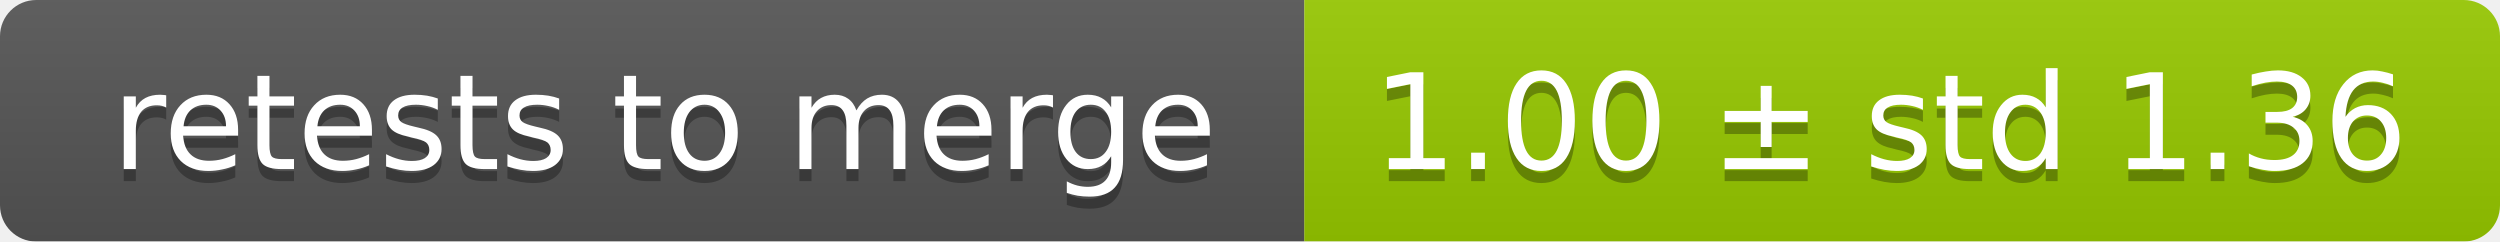
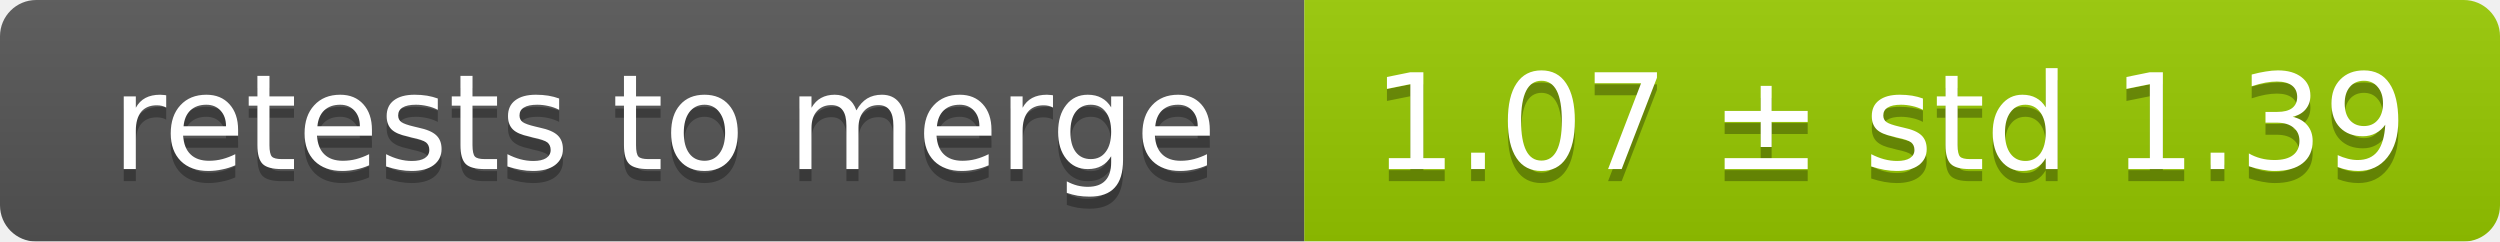
<svg xmlns="http://www.w3.org/2000/svg" width="207" height="20">
  <linearGradient id="smooth" x2="0" y2="100%">
    <stop offset="0" stop-color="#bbb" stop-opacity=".1" />
    <stop offset="1" stop-opacity=".1" />
  </linearGradient>
  <mask id="round">
    <rect width="207" height="20" rx="3" fill="#fff" />
  </mask>
  <g mask="url(#round)">
    <rect width="108" height="20" fill="#555" />
    <rect x="108" width="99" height="20" fill="#97ca00" />
    <rect width="207" height="20" fill="url(#smooth)" />
  </g>
  <g fill="#fff" text-anchor="middle" font-family="DejaVu Sans,Verdana,Geneva,sans-serif" font-size="11">
    <text x="55" y="15" fill="#010101" fill-opacity=".3">retests to merge</text>
    <text x="55" y="14">retests to merge</text>
-     <text x="156.5" y="15" fill="#010101" fill-opacity=".3">1.00 ± std 1.36</text>
-     <text x="156.5" y="14">1.00 ± std 1.36</text>
+     <text x="156.5" y="15" fill="#010101" fill-opacity=".3">1.07 ± std 1.39</text>
+     <text x="156.5" y="14">1.07 ± std 1.39</text>
  </g>
</svg>
